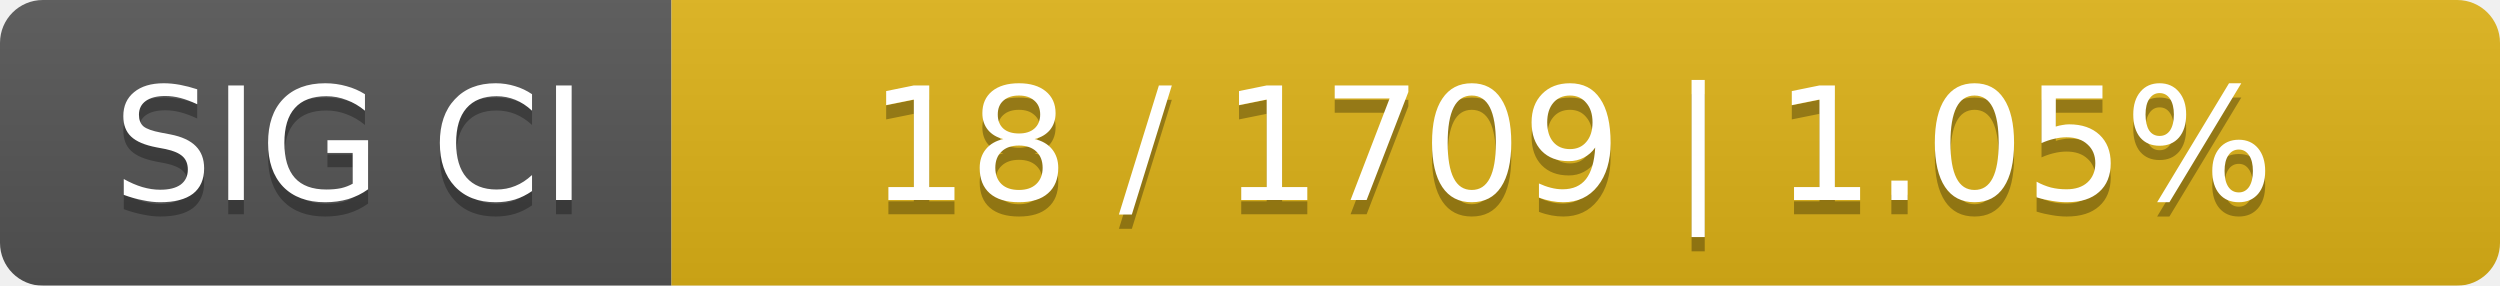
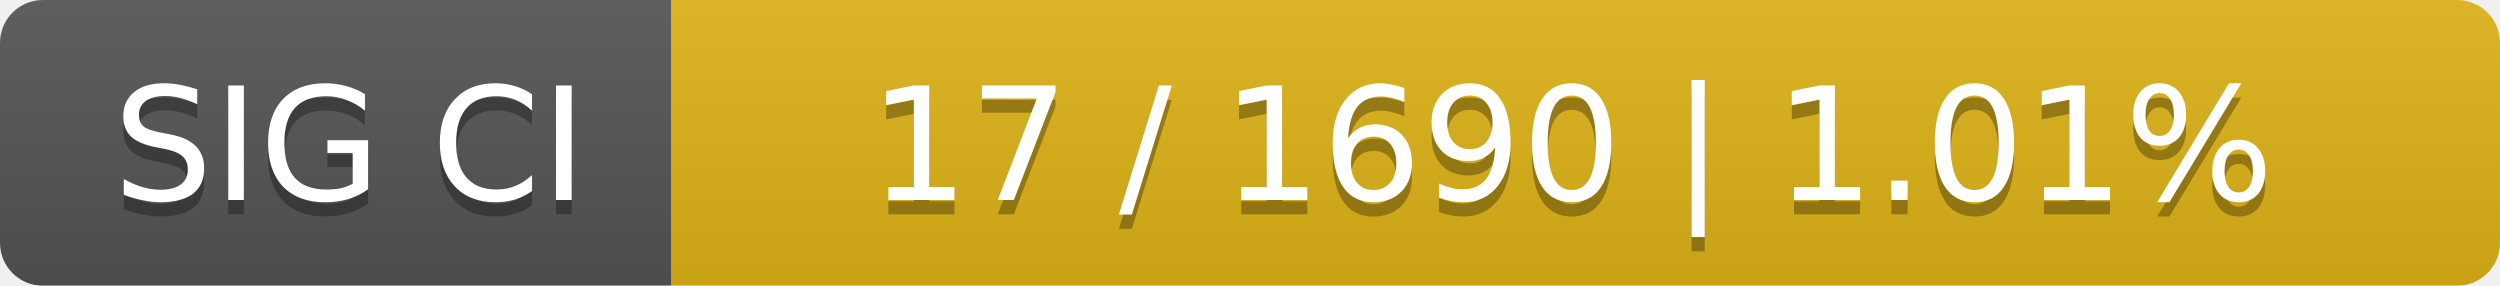
<svg xmlns="http://www.w3.org/2000/svg" width="175" height="20">
  <linearGradient id="smooth" x2="0" y2="100%">
    <stop offset="0" stop-color="#bbb" stop-opacity=".1" />
    <stop offset="1" stop-opacity=".1" />
  </linearGradient>
  <mask id="round">
    <rect width="175" height="20" rx="3" fill="#fff" />
  </mask>
  <g mask="url(#round)">
    <rect width="47" height="20" fill="#555" />
    <rect x="47" width="128" height="20" fill="#dfb317" />
    <rect width="175" height="20" fill="url(#smooth)" />
  </g>
  <g fill="#fff" text-anchor="middle" font-family="DejaVu Sans,Verdana,Geneva,sans-serif" font-size="11">
    <text x="24.5" y="15" fill="#010101" fill-opacity=".3">SIG CI</text>
    <text x="24.5" y="14">SIG CI</text>
-     <text x="110" y="15" fill="#010101" fill-opacity=".3">18 / 1709    |    1.05%</text>
-     <text x="110" y="14">18 / 1709    |    1.05%</text>
+     <text x="110" y="15" fill="#010101" fill-opacity=".3">17 / 1690    |    1.01%</text>
+     <text x="110" y="14">17 / 1690    |    1.01%</text>
  </g>
</svg>
